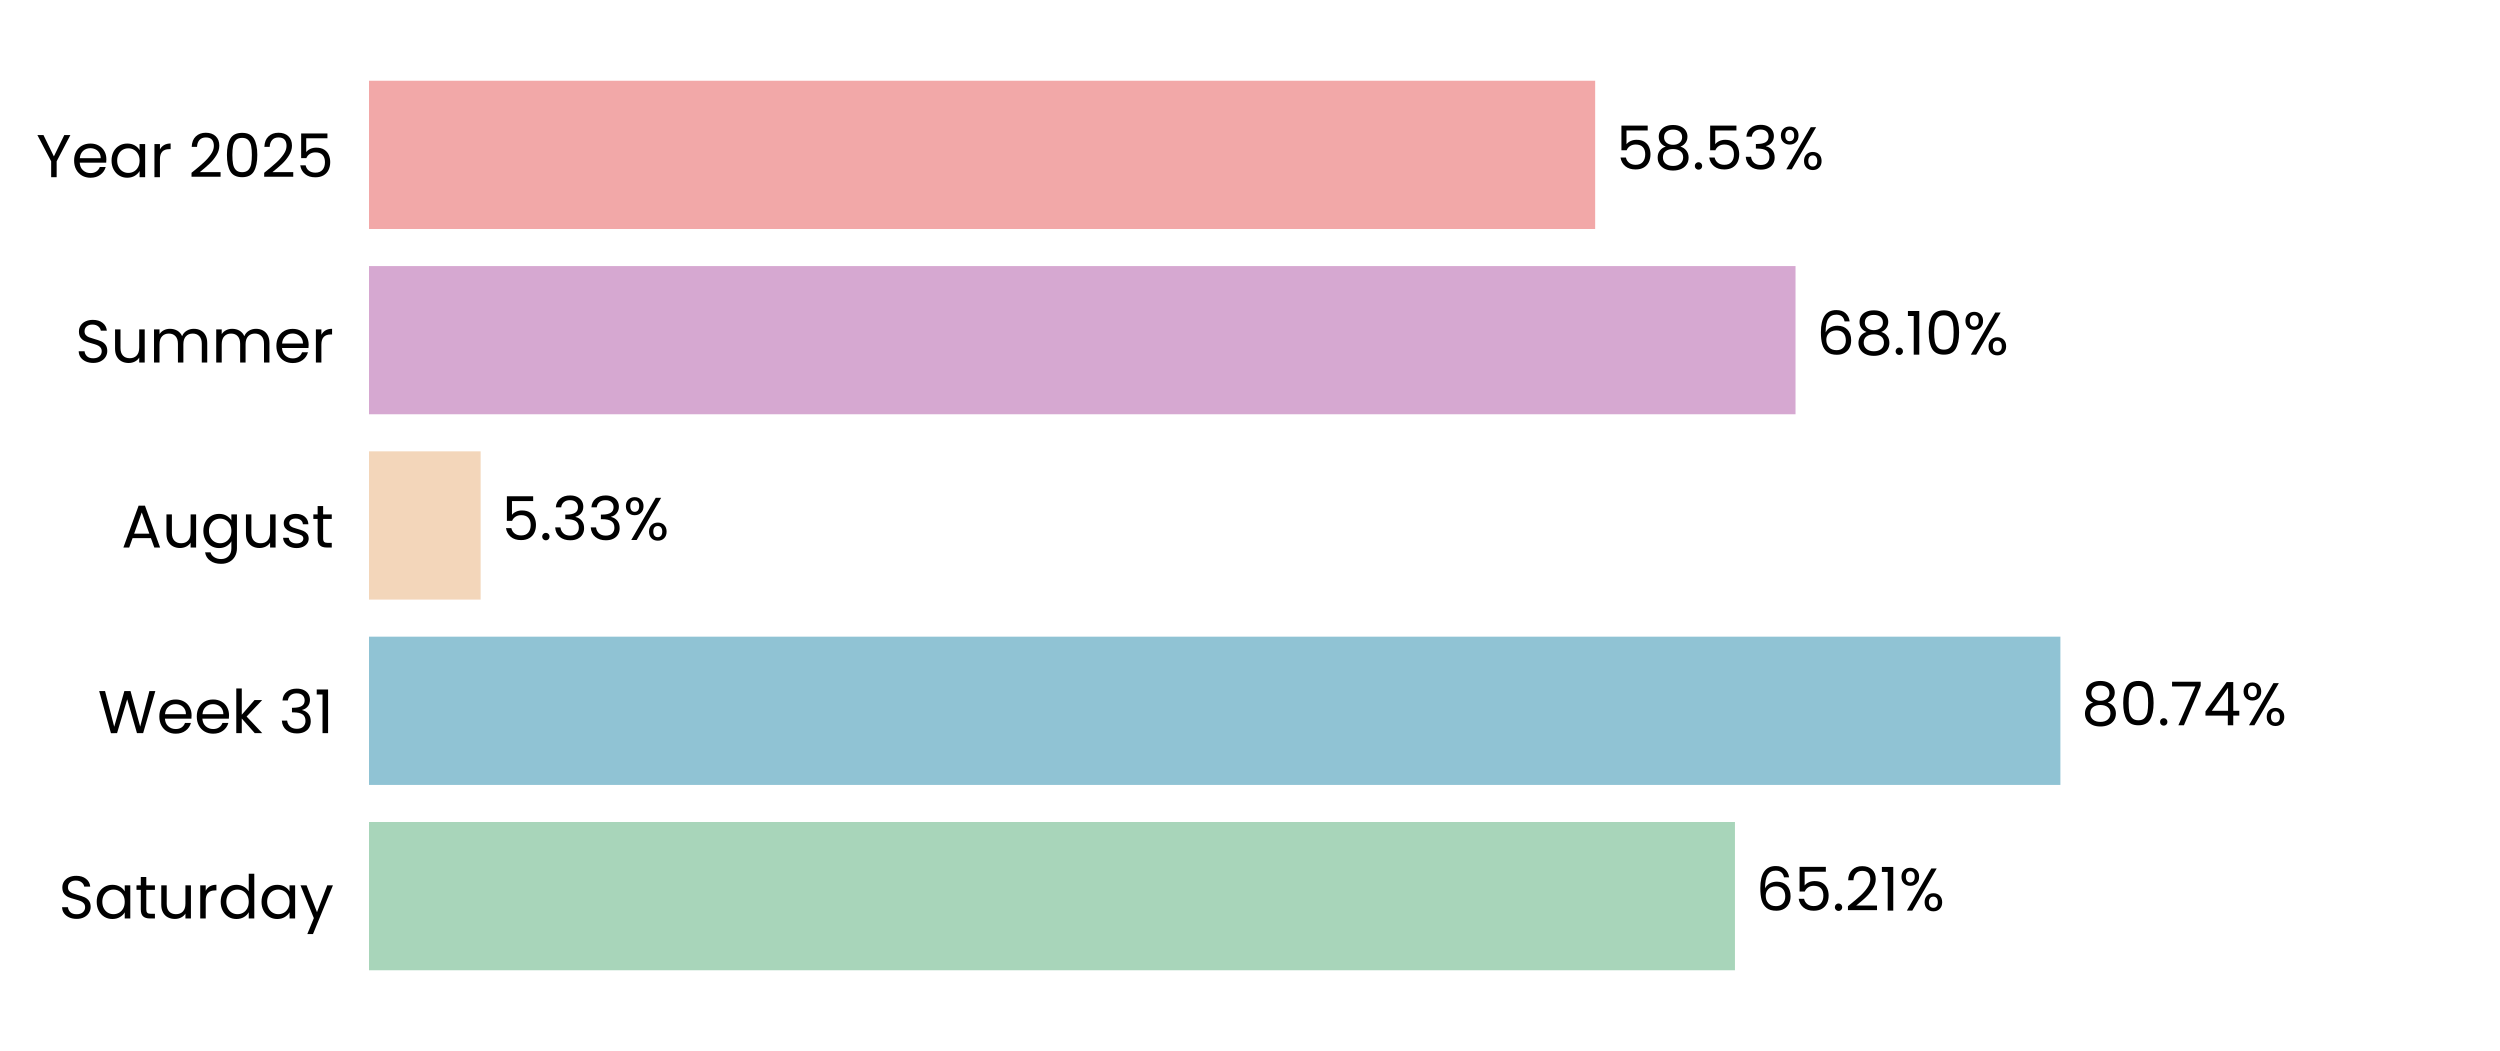
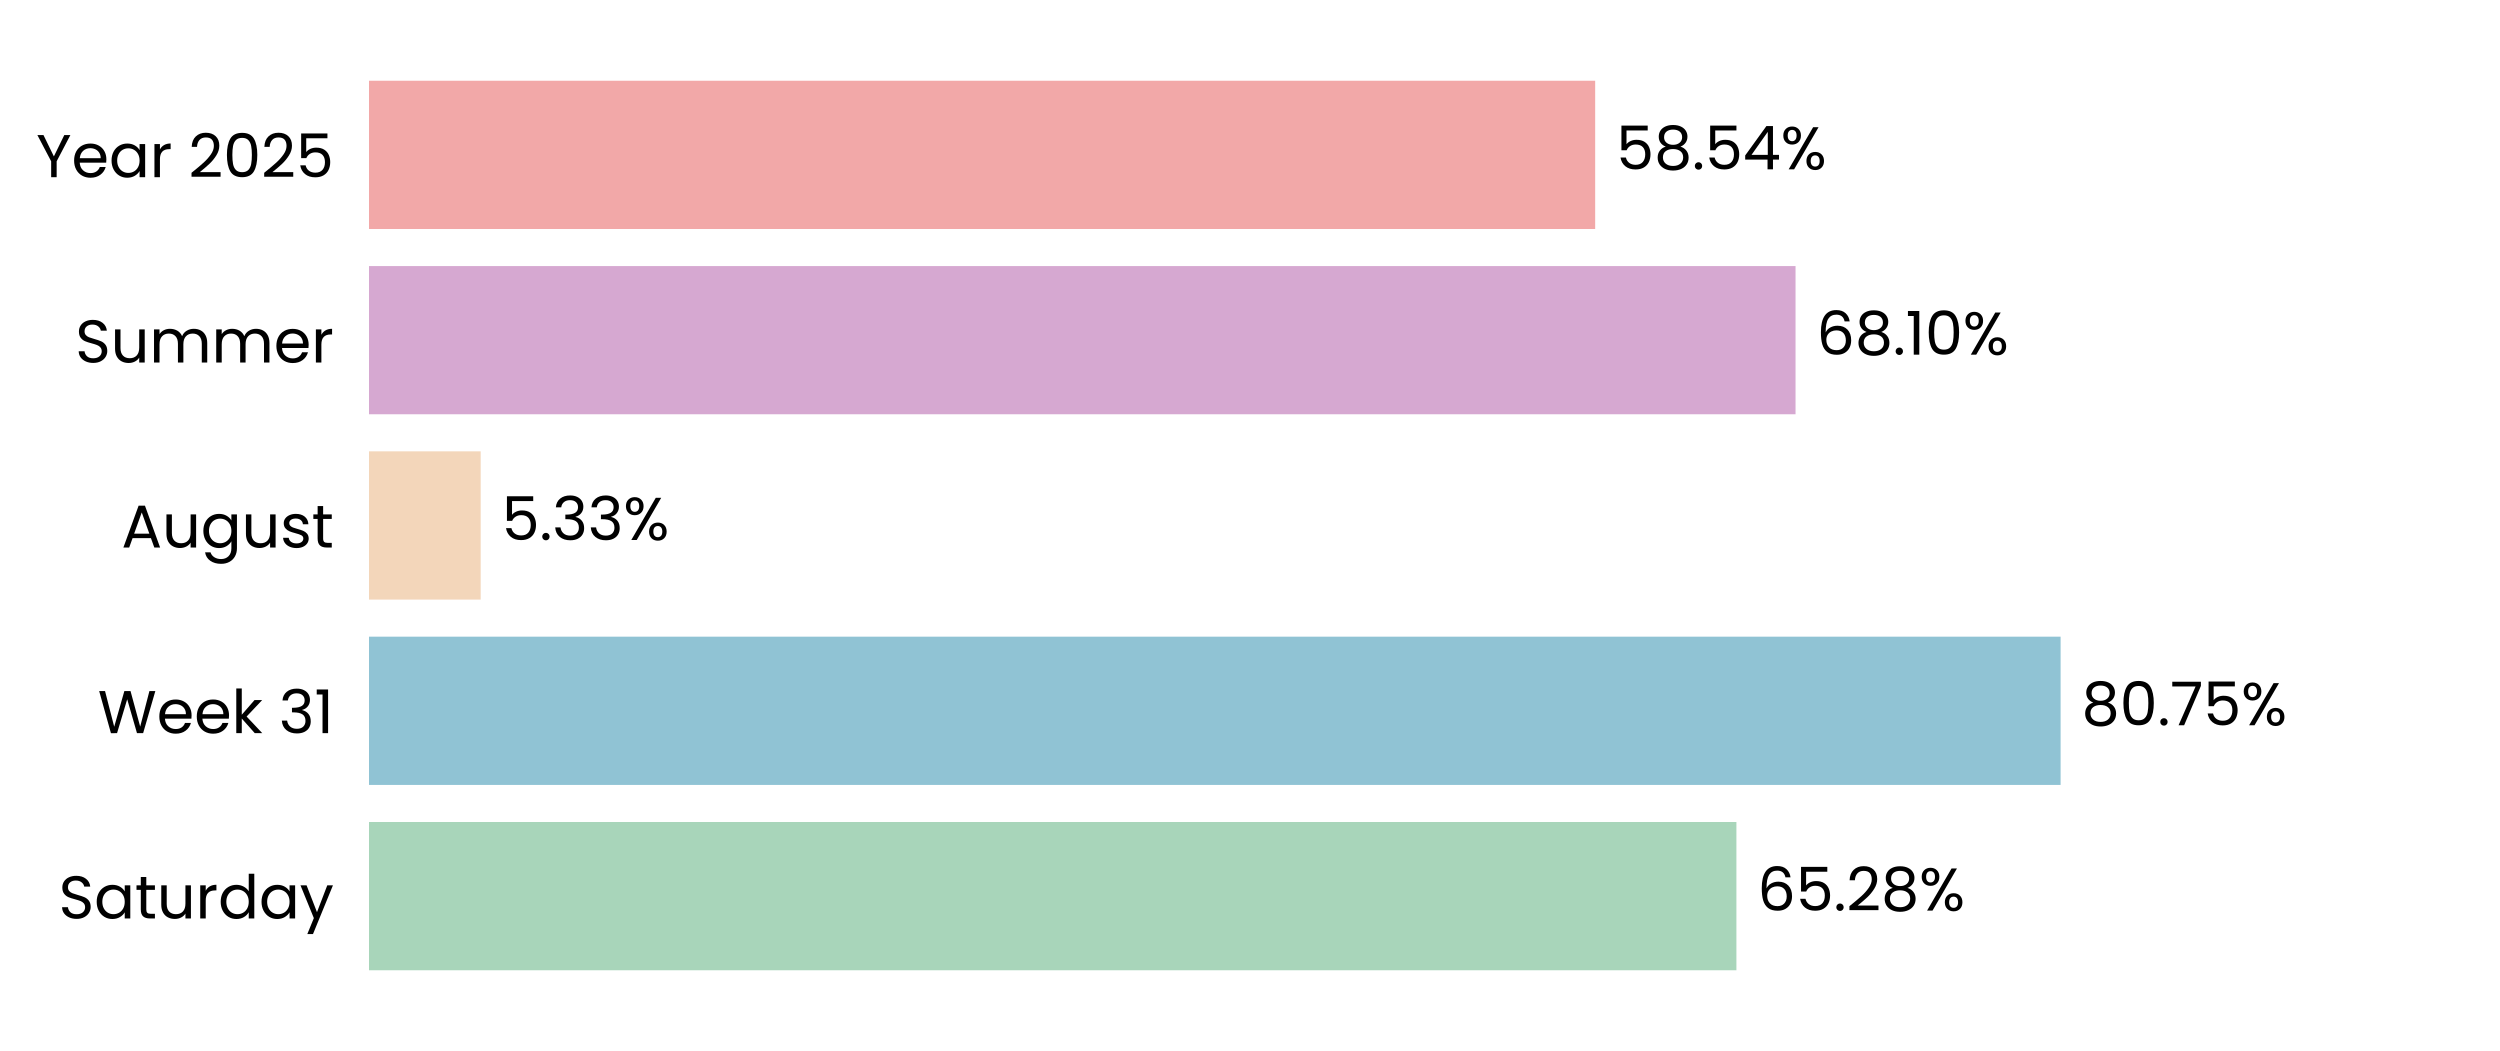
<svg xmlns="http://www.w3.org/2000/svg" xmlns:xlink="http://www.w3.org/1999/xlink" width="496.691pt" height="208.8pt" viewBox="0 0 496.691 208.8" version="1.1">
  <defs>
    <style type="text/css">*{stroke-linejoin: round; stroke-linecap: butt}</style>
  </defs>
  <g id="figure_1">
    <g id="patch_1">
      <path d="M 0 208.8  L 496.691 208.8  L 496.691 0  L 0 0  L 0 208.8  z " style="fill: none" />
    </g>
    <g id="axes_1">
      <g id="patch_2">
        <path d="M 73.311 201.6  L 489.491 201.6  L 489.491 7.2  L 73.311 7.2  L 73.311 201.6  z " style="fill: none" />
      </g>
      <g id="patch_3">
-         <path d="M 73.311 192.764  L 344.695 192.764  L 344.695 163.309  L 73.311 163.309  z " clip-path="url(#p1e27dad391)" style="fill: #a8d5ba" />
+         <path d="M 73.311 192.764  L 344.984 192.764  L 344.984 163.309  L 73.311 163.309  z " clip-path="url(#p21785c85a7)" style="fill: #a8d5ba" />
      </g>
      <g id="patch_4">
-         <path d="M 73.311 155.945  L 409.352 155.945  L 409.352 126.491  L 73.311 126.491  z " clip-path="url(#p1e27dad391)" style="fill: #90c3d4" />
+         <path d="M 73.311 155.945  L 409.393 155.945  L 409.393 126.491  L 73.311 126.491  z " clip-path="url(#p21785c85a7)" style="fill: #90c3d4" />
      </g>
      <g id="patch_5">
-         <path d="M 73.311 119.127  L 95.491 119.127  L 95.491 89.673  L 73.311 89.673  z " clip-path="url(#p1e27dad391)" style="fill: #f3d6ba" />
+         <path d="M 73.311 119.127  L 95.5 119.127  L 95.5 89.673  L 73.311 89.673  z " clip-path="url(#p21785c85a7)" style="fill: #f3d6ba" />
      </g>
      <g id="patch_6">
-         <path d="M 73.311 82.309  L 356.73 82.309  L 356.73 52.855  L 73.311 52.855  z " clip-path="url(#p1e27dad391)" style="fill: #d6a8d1" />
+         <path d="M 73.311 82.309  L 356.733 82.309  L 356.733 52.855  L 73.311 52.855  z " clip-path="url(#p21785c85a7)" style="fill: #d6a8d1" />
      </g>
      <g id="patch_7">
-         <path d="M 73.311 45.491  L 316.921 45.491  L 316.921 16.036  L 73.311 16.036  z " clip-path="url(#p1e27dad391)" style="fill: #f2a8a8" />
+         <path d="M 73.311 45.491  L 316.922 45.491  L 316.922 16.036  L 73.311 16.036  z " clip-path="url(#p21785c85a7)" style="fill: #f2a8a8" />
      </g>
      <g id="matplotlib.axis_1">
        <g id="ytick_1">
          <g id="text_1">
            <g transform="translate(11.65312 182.4764) scale(0.12 -0.12)">
              <defs>
                <path id="Poppins-Regular-53" d="M 1907 -45  Q 1466 -45 1117 112  Q 768 269 569 547  Q 371 826 365 1190  L 986 1190  Q 1018 877 1245 662  Q 1472 448 1907 448  Q 2323 448 2563 656  Q 2803 864 2803 1190  Q 2803 1446 2662 1606  Q 2522 1766 2310 1849  Q 2099 1933 1741 2029  Q 1299 2144 1033 2259  Q 768 2374 579 2620  Q 390 2867 390 3283  Q 390 3648 576 3929  Q 762 4211 1098 4364  Q 1434 4518 1869 4518  Q 2496 4518 2896 4204  Q 3296 3891 3347 3373  L 2707 3373  Q 2675 3629 2438 3824  Q 2202 4019 1811 4019  Q 1446 4019 1216 3830  Q 986 3642 986 3302  Q 986 3059 1123 2905  Q 1261 2752 1462 2672  Q 1664 2592 2029 2490  Q 2470 2368 2739 2249  Q 3008 2131 3200 1884  Q 3392 1638 3392 1216  Q 3392 890 3219 602  Q 3046 314 2707 134  Q 2368 -45 1907 -45  z " transform="scale(0.015625)" />
                <path id="Poppins-Regular-61" d="M 275 1766  Q 275 2304 492 2710  Q 710 3117 1091 3341  Q 1472 3565 1939 3565  Q 2400 3565 2739 3366  Q 3078 3168 3245 2867  L 3245 3507  L 3834 3507  L 3834 0  L 3245 0  L 3245 653  Q 3072 346 2729 144  Q 2387 -58 1933 -58  Q 1466 -58 1088 172  Q 710 403 492 819  Q 275 1235 275 1766  z M 3245 1760  Q 3245 2157 3085 2451  Q 2925 2746 2653 2902  Q 2381 3059 2054 3059  Q 1728 3059 1459 2905  Q 1190 2752 1030 2457  Q 870 2163 870 1766  Q 870 1363 1030 1065  Q 1190 768 1459 611  Q 1728 454 2054 454  Q 2381 454 2653 611  Q 2925 768 3085 1065  Q 3245 1363 3245 1760  z " transform="scale(0.015625)" />
                <path id="Poppins-Regular-74" d="M 1203 3027  L 1203 960  Q 1203 704 1312 598  Q 1421 493 1690 493  L 2118 493  L 2118 0  L 1594 0  Q 1107 0 864 224  Q 621 448 621 960  L 621 3027  L 166 3027  L 166 3507  L 621 3507  L 621 4390  L 1203 4390  L 1203 3507  L 2118 3507  L 2118 3027  L 1203 3027  z " transform="scale(0.015625)" />
                <path id="Poppins-Regular-75" d="M 3603 3507  L 3603 0  L 3021 0  L 3021 518  Q 2854 250 2556 99  Q 2259 -51 1901 -51  Q 1491 -51 1164 118  Q 838 288 649 627  Q 461 966 461 1453  L 461 3507  L 1037 3507  L 1037 1530  Q 1037 1011 1299 732  Q 1562 454 2016 454  Q 2483 454 2752 742  Q 3021 1030 3021 1581  L 3021 3507  L 3603 3507  z " transform="scale(0.015625)" />
                <path id="Poppins-Regular-72" d="M 1075 2938  Q 1229 3238 1513 3404  Q 1798 3571 2208 3571  L 2208 2970  L 2054 2970  Q 1075 2970 1075 1907  L 1075 0  L 493 0  L 493 3507  L 1075 3507  L 1075 2938  z " transform="scale(0.015625)" />
                <path id="Poppins-Regular-64" d="M 275 1766  Q 275 2304 492 2710  Q 710 3117 1091 3341  Q 1472 3565 1946 3565  Q 2355 3565 2707 3376  Q 3059 3187 3245 2880  L 3245 4736  L 3834 4736  L 3834 0  L 3245 0  L 3245 659  Q 3072 346 2733 144  Q 2394 -58 1939 -58  Q 1472 -58 1091 172  Q 710 403 492 819  Q 275 1235 275 1766  z M 3245 1760  Q 3245 2157 3085 2451  Q 2925 2746 2653 2902  Q 2381 3059 2054 3059  Q 1728 3059 1459 2905  Q 1190 2752 1030 2457  Q 870 2163 870 1766  Q 870 1363 1030 1065  Q 1190 768 1459 611  Q 1728 454 2054 454  Q 2381 454 2653 611  Q 2925 768 3085 1065  Q 3245 1363 3245 1760  z " transform="scale(0.015625)" />
                <path id="Poppins-Regular-79" d="M 3514 3507  L 1402 -1651  L 800 -1651  L 1491 38  L 77 3507  L 723 3507  L 1824 666  L 2912 3507  L 3514 3507  z " transform="scale(0.015625)" />
              </defs>
              <use xlink:href="#Poppins-Regular-53" />
              <use xlink:href="#Poppins-Regular-61" transform="translate(58.7 0)" />
              <use xlink:href="#Poppins-Regular-74" transform="translate(126.3 0)" />
              <use xlink:href="#Poppins-Regular-75" transform="translate(162.7 0)" />
              <use xlink:href="#Poppins-Regular-72" transform="translate(226.7 0)" />
              <use xlink:href="#Poppins-Regular-64" transform="translate(264 0)" />
              <use xlink:href="#Poppins-Regular-61" transform="translate(331.5999 0)" />
              <use xlink:href="#Poppins-Regular-79" transform="translate(399.1999 0)" />
            </g>
          </g>
        </g>
        <g id="ytick_2">
          <g id="text_2">
            <g transform="translate(19.42687 145.6582) scale(0.12 -0.12)">
              <defs>
                <path id="Poppins-Regular-57" d="M 6099 4461  L 4806 0  L 4154 0  L 3117 3590  L 2042 0  L 1395 -6  L 147 4461  L 768 4461  L 1741 678  L 2816 4461  L 3469 4461  L 4493 691  L 5472 4461  L 6099 4461  z " transform="scale(0.015625)" />
                <path id="Poppins-Regular-65" d="M 3693 1888  Q 3693 1722 3674 1536  L 870 1536  Q 902 1018 1225 726  Q 1549 435 2010 435  Q 2387 435 2640 611  Q 2893 787 2995 1082  L 3622 1082  Q 3482 576 3059 259  Q 2637 -58 2010 -58  Q 1510 -58 1116 166  Q 723 390 499 803  Q 275 1216 275 1760  Q 275 2304 492 2713  Q 710 3123 1104 3344  Q 1498 3565 2010 3565  Q 2509 3565 2893 3347  Q 3277 3130 3485 2749  Q 3693 2368 3693 1888  z M 3091 2010  Q 3091 2342 2944 2582  Q 2797 2822 2544 2947  Q 2291 3072 1984 3072  Q 1542 3072 1232 2790  Q 922 2509 877 2010  L 3091 2010  z " transform="scale(0.015625)" />
                <path id="Poppins-Regular-6b" d="M 2451 0  L 1075 1549  L 1075 0  L 493 0  L 493 4736  L 1075 4736  L 1075 1952  L 2426 3507  L 3238 3507  L 1587 1760  L 3245 0  L 2451 0  z " transform="scale(0.015625)" />
                <path id="Poppins-Regular-20" transform="scale(0.015625)" />
                <path id="Poppins-Regular-33" d="M 384 3462  Q 429 4051 838 4384  Q 1248 4717 1901 4717  Q 2336 4717 2653 4560  Q 2970 4403 3133 4134  Q 3296 3866 3296 3526  Q 3296 3130 3069 2842  Q 2842 2554 2477 2470  L 2477 2438  Q 2893 2336 3136 2035  Q 3379 1734 3379 1248  Q 3379 883 3212 592  Q 3046 301 2713 134  Q 2381 -32 1914 -32  Q 1235 -32 800 323  Q 365 678 314 1331  L 877 1331  Q 922 947 1190 704  Q 1459 461 1907 461  Q 2355 461 2588 694  Q 2822 928 2822 1299  Q 2822 1779 2502 1990  Q 2182 2202 1536 2202  L 1389 2202  L 1389 2688  L 1542 2688  Q 2131 2694 2432 2883  Q 2733 3072 2733 3469  Q 2733 3808 2512 4013  Q 2291 4218 1882 4218  Q 1485 4218 1241 4013  Q 998 3808 954 3462  L 384 3462  z " transform="scale(0.015625)" />
                <path id="Poppins-Regular-31" d="M 243 4096  L 243 4627  L 1446 4627  L 1446 0  L 858 0  L 858 4096  L 243 4096  z " transform="scale(0.015625)" />
              </defs>
              <use xlink:href="#Poppins-Regular-57" />
              <use xlink:href="#Poppins-Regular-65" transform="translate(97.59999 0)" />
              <use xlink:href="#Poppins-Regular-65" transform="translate(159.6 0)" />
              <use xlink:href="#Poppins-Regular-6b" transform="translate(221.6 0)" />
              <use xlink:href="#Poppins-Regular-20" transform="translate(273.0999 0)" />
              <use xlink:href="#Poppins-Regular-33" transform="translate(299.7999 0)" />
              <use xlink:href="#Poppins-Regular-31" transform="translate(358.6999 0)" />
            </g>
          </g>
        </g>
        <g id="ytick_3">
          <g id="text_3">
            <g transform="translate(24.11812 108.78) scale(0.12 -0.12)">
              <defs>
                <path id="Poppins-Regular-41" d="M 3130 992  L 1184 992  L 826 0  L 211 0  L 1824 4435  L 2496 4435  L 4102 0  L 3488 0  L 3130 992  z M 2963 1466  L 2157 3718  L 1350 1466  L 2963 1466  z " transform="scale(0.015625)" />
                <path id="Poppins-Regular-67" d="M 1939 3565  Q 2394 3565 2736 3366  Q 3078 3168 3245 2867  L 3245 3507  L 3834 3507  L 3834 -77  Q 3834 -557 3629 -931  Q 3424 -1306 3043 -1517  Q 2662 -1728 2157 -1728  Q 1466 -1728 1005 -1401  Q 544 -1075 461 -512  L 1037 -512  Q 1133 -832 1433 -1027  Q 1734 -1222 2157 -1222  Q 2637 -1222 2941 -921  Q 3245 -621 3245 -77  L 3245 659  Q 3072 352 2733 147  Q 2394 -58 1939 -58  Q 1472 -58 1091 172  Q 710 403 492 819  Q 275 1235 275 1766  Q 275 2304 492 2710  Q 710 3117 1091 3341  Q 1472 3565 1939 3565  z M 3245 1760  Q 3245 2157 3085 2451  Q 2925 2746 2653 2902  Q 2381 3059 2054 3059  Q 1728 3059 1459 2905  Q 1190 2752 1030 2457  Q 870 2163 870 1766  Q 870 1363 1030 1065  Q 1190 768 1459 611  Q 1728 454 2054 454  Q 2381 454 2653 611  Q 2925 768 3085 1065  Q 3245 1363 3245 1760  z " transform="scale(0.015625)" />
                <path id="Poppins-Regular-73" d="M 1734 -58  Q 1331 -58 1011 80  Q 691 218 505 464  Q 320 710 301 1030  L 902 1030  Q 928 768 1149 601  Q 1370 435 1728 435  Q 2061 435 2253 582  Q 2445 730 2445 954  Q 2445 1184 2240 1296  Q 2035 1408 1606 1517  Q 1216 1619 969 1724  Q 723 1830 547 2038  Q 371 2246 371 2586  Q 371 2854 531 3078  Q 691 3302 985 3433  Q 1280 3565 1658 3565  Q 2240 3565 2598 3270  Q 2957 2976 2982 2464  L 2400 2464  Q 2381 2739 2179 2905  Q 1978 3072 1638 3072  Q 1325 3072 1139 2937  Q 954 2803 954 2586  Q 954 2413 1066 2301  Q 1178 2189 1347 2121  Q 1517 2054 1818 1971  Q 2195 1869 2432 1769  Q 2669 1670 2838 1472  Q 3008 1274 3014 954  Q 3014 666 2854 435  Q 2694 205 2403 73  Q 2112 -58 1734 -58  z " transform="scale(0.015625)" />
              </defs>
              <use xlink:href="#Poppins-Regular-41" />
              <use xlink:href="#Poppins-Regular-75" transform="translate(67.39999 0)" />
              <use xlink:href="#Poppins-Regular-67" transform="translate(131.4 0)" />
              <use xlink:href="#Poppins-Regular-75" transform="translate(199 0)" />
              <use xlink:href="#Poppins-Regular-73" transform="translate(263 0)" />
              <use xlink:href="#Poppins-Regular-74" transform="translate(315.2 0)" />
            </g>
          </g>
        </g>
        <g id="ytick_4">
          <g id="text_4">
            <g transform="translate(14.95125 72.02182) scale(0.12 -0.12)">
              <defs>
                <path id="Poppins-Regular-6d" d="M 4710 3571  Q 5120 3571 5440 3401  Q 5760 3232 5945 2893  Q 6131 2554 6131 2067  L 6131 0  L 5555 0  L 5555 1984  Q 5555 2509 5296 2787  Q 5037 3066 4595 3066  Q 4141 3066 3872 2774  Q 3603 2483 3603 1933  L 3603 0  L 3027 0  L 3027 1984  Q 3027 2509 2768 2787  Q 2509 3066 2067 3066  Q 1613 3066 1344 2774  Q 1075 2483 1075 1933  L 1075 0  L 493 0  L 493 3507  L 1075 3507  L 1075 3002  Q 1248 3277 1539 3424  Q 1830 3571 2182 3571  Q 2624 3571 2963 3372  Q 3302 3174 3469 2790  Q 3616 3162 3955 3366  Q 4294 3571 4710 3571  z " transform="scale(0.015625)" />
              </defs>
              <use xlink:href="#Poppins-Regular-53" />
              <use xlink:href="#Poppins-Regular-75" transform="translate(58.7 0)" />
              <use xlink:href="#Poppins-Regular-6d" transform="translate(122.7 0)" />
              <use xlink:href="#Poppins-Regular-6d" transform="translate(225.7 0)" />
              <use xlink:href="#Poppins-Regular-65" transform="translate(328.7 0)" />
              <use xlink:href="#Poppins-Regular-72" transform="translate(390.6999 0)" />
            </g>
          </g>
        </g>
        <g id="ytick_5">
          <g id="text_5">
            <g transform="translate(7.2 35.20364) scale(0.12 -0.12)">
              <defs>
                <path id="Poppins-Regular-59" d="M 3616 4461  L 2163 1683  L 2163 0  L 1581 0  L 1581 1683  L 122 4461  L 768 4461  L 1869 2202  L 2970 4461  L 3616 4461  z " transform="scale(0.015625)" />
                <path id="Poppins-Regular-32" d="M 326 467  Q 1139 1120 1600 1539  Q 2061 1958 2377 2416  Q 2694 2874 2694 3315  Q 2694 3731 2492 3971  Q 2291 4211 1843 4211  Q 1408 4211 1168 3939  Q 928 3667 909 3213  L 346 3213  Q 371 3930 780 4320  Q 1190 4710 1837 4710  Q 2496 4710 2883 4345  Q 3270 3981 3270 3341  Q 3270 2810 2953 2307  Q 2637 1805 2233 1424  Q 1830 1043 1203 538  L 3405 538  L 3405 51  L 326 51  L 326 467  z " transform="scale(0.015625)" />
                <path id="Poppins-Regular-30" d="M 397 2362  Q 397 3462 755 4080  Q 1114 4698 2010 4698  Q 2899 4698 3257 4080  Q 3616 3462 3616 2362  Q 3616 1242 3257 621  Q 2899 0 2010 0  Q 1114 0 755 621  Q 397 1242 397 2362  z M 3040 2362  Q 3040 2918 2966 3305  Q 2893 3693 2665 3929  Q 2438 4166 2010 4166  Q 1574 4166 1347 3929  Q 1120 3693 1046 3305  Q 973 2918 973 2362  Q 973 1786 1046 1395  Q 1120 1005 1347 768  Q 1574 531 2010 531  Q 2438 531 2665 768  Q 2893 1005 2966 1395  Q 3040 1786 3040 2362  z " transform="scale(0.015625)" />
                <path id="Poppins-Regular-35" d="M 3347 4122  L 1101 4122  L 1101 2662  Q 1248 2867 1536 2998  Q 1824 3130 2157 3130  Q 2688 3130 3021 2909  Q 3354 2688 3498 2339  Q 3642 1990 3642 1600  Q 3642 1139 3469 774  Q 3296 410 2941 198  Q 2586 -13 2061 -13  Q 1389 -13 973 332  Q 557 678 467 1254  L 1037 1254  Q 1120 890 1389 685  Q 1658 480 2067 480  Q 2573 480 2829 784  Q 3085 1088 3085 1587  Q 3085 2086 2829 2358  Q 2573 2630 2074 2630  Q 1734 2630 1481 2467  Q 1229 2304 1114 2022  L 563 2022  L 563 4634  L 3347 4634  L 3347 4122  z " transform="scale(0.015625)" />
              </defs>
              <use xlink:href="#Poppins-Regular-59" />
              <use xlink:href="#Poppins-Regular-65" transform="translate(58.39999 0)" />
              <use xlink:href="#Poppins-Regular-61" transform="translate(120.4 0)" />
              <use xlink:href="#Poppins-Regular-72" transform="translate(188 0)" />
              <use xlink:href="#Poppins-Regular-20" transform="translate(225.3 0)" />
              <use xlink:href="#Poppins-Regular-32" transform="translate(252 0)" />
              <use xlink:href="#Poppins-Regular-30" transform="translate(309.4999 0)" />
              <use xlink:href="#Poppins-Regular-32" transform="translate(372.2999 0)" />
              <use xlink:href="#Poppins-Regular-35" transform="translate(429.7999 0)" />
            </g>
          </g>
        </g>
      </g>
      <g id="text_6">
-         <g transform="translate(348.8571 180.9164) scale(0.12 -0.12)">
+         <g transform="translate(349.1461 180.9164) scale(0.12 -0.12)">
          <defs>
            <path id="Poppins-Regular-36" d="M 2976 3526  Q 2835 4237 2099 4237  Q 1530 4237 1248 3798  Q 966 3360 973 2355  Q 1120 2688 1462 2877  Q 1805 3066 2227 3066  Q 2886 3066 3280 2656  Q 3674 2246 3674 1523  Q 3674 1088 3504 742  Q 3334 397 2992 192  Q 2650 -13 2163 -13  Q 1504 -13 1133 281  Q 762 576 614 1094  Q 467 1613 467 2374  Q 467 4723 2106 4723  Q 2733 4723 3091 4384  Q 3450 4045 3514 3526  L 2976 3526  z M 2106 2573  Q 1830 2573 1587 2461  Q 1344 2349 1193 2121  Q 1043 1894 1043 1568  Q 1043 1082 1324 778  Q 1606 474 2131 474  Q 2579 474 2844 752  Q 3110 1030 3110 1504  Q 3110 2003 2854 2288  Q 2598 2573 2106 2573  z " transform="scale(0.015625)" />
            <path id="Poppins-Regular-2e" d="M 678 -38  Q 512 -38 397 77  Q 282 192 282 358  Q 282 525 397 640  Q 512 755 678 755  Q 838 755 950 640  Q 1062 525 1062 358  Q 1062 192 950 77  Q 838 -38 678 -38  z " transform="scale(0.015625)" />
+             <path id="Poppins-Regular-38" d="M 1242 2406  Q 883 2547 691 2816  Q 499 3085 499 3469  Q 499 3814 672 4092  Q 845 4371 1187 4534  Q 1530 4698 2016 4698  Q 2502 4698 2844 4534  Q 3187 4371 3363 4092  Q 3539 3814 3539 3469  Q 3539 3098 3340 2819  Q 3142 2541 2797 2406  Q 3194 2285 3427 1981  Q 3661 1677 3661 1248  Q 3661 832 3456 521  Q 3251 211 2876 41  Q 2502 -128 2016 -128  Q 1530 -128 1162 41  Q 794 211 589 521  Q 384 832 384 1248  Q 384 1677 614 1984  Q 845 2291 1242 2406  z M 2976 3398  Q 2976 3789 2720 4000  Q 2464 4211 2016 4211  Q 1574 4211 1318 4000  Q 1062 3789 1062 3392  Q 1062 3034 1328 2816  Q 1594 2598 2016 2598  Q 2445 2598 2710 2819  Q 2976 3040 2976 3398  z M 2016 2150  Q 1542 2150 1241 1929  Q 941 1709 941 1267  Q 941 858 1232 608  Q 1523 358 2016 358  Q 2509 358 2797 608  Q 3085 858 3085 1267  Q 3085 1696 2790 1923  Q 2496 2150 2016 2150  z " transform="scale(0.015625)" />
            <path id="Poppins-Regular-25" d="M 269 3584  Q 269 4019 531 4278  Q 794 4538 1203 4538  Q 1613 4538 1875 4278  Q 2138 4019 2138 3584  Q 2138 3142 1875 2883  Q 1613 2624 1203 2624  Q 794 2624 531 2883  Q 269 3142 269 3584  z M 4006 4467  L 1414 0  L 838 0  L 3430 4467  L 4006 4467  z M 1203 4179  Q 986 4179 861 4028  Q 736 3878 736 3584  Q 736 3290 861 3136  Q 986 2982 1203 2982  Q 1421 2982 1549 3139  Q 1677 3296 1677 3584  Q 1677 3878 1549 4028  Q 1421 4179 1203 4179  z M 2720 883  Q 2720 1325 2982 1584  Q 3245 1843 3654 1843  Q 4064 1843 4323 1584  Q 4582 1325 4582 883  Q 4582 448 4323 185  Q 4064 -77 3654 -77  Q 3245 -77 2982 182  Q 2720 442 2720 883  z M 3648 1478  Q 3430 1478 3302 1328  Q 3174 1178 3174 883  Q 3174 595 3302 444  Q 3430 294 3648 294  Q 3866 294 3994 444  Q 4122 595 4122 883  Q 4122 1178 3994 1328  Q 3866 1478 3648 1478  z " transform="scale(0.015625)" />
          </defs>
          <use xlink:href="#Poppins-Regular-36" />
          <use xlink:href="#Poppins-Regular-35" transform="translate(63.49999 0)" />
          <use xlink:href="#Poppins-Regular-2e" transform="translate(126.3 0)" />
          <use xlink:href="#Poppins-Regular-32" transform="translate(147.3 0)" />
-           <use xlink:href="#Poppins-Regular-31" transform="translate(204.7999 0)" />
-           <use xlink:href="#Poppins-Regular-25" transform="translate(236.7999 0)" />
+           <use xlink:href="#Poppins-Regular-38" transform="translate(204.7999 0)" />
+           <use xlink:href="#Poppins-Regular-25" transform="translate(267.8999 0)" />
        </g>
      </g>
      <g id="text_7">
-         <g transform="translate(413.5136 144.0982) scale(0.12 -0.12)">
+         <g transform="translate(413.5549 144.0982) scale(0.12 -0.12)">
          <defs>
-             <path id="Poppins-Regular-38" d="M 1242 2406  Q 883 2547 691 2816  Q 499 3085 499 3469  Q 499 3814 672 4092  Q 845 4371 1187 4534  Q 1530 4698 2016 4698  Q 2502 4698 2844 4534  Q 3187 4371 3363 4092  Q 3539 3814 3539 3469  Q 3539 3098 3340 2819  Q 3142 2541 2797 2406  Q 3194 2285 3427 1981  Q 3661 1677 3661 1248  Q 3661 832 3456 521  Q 3251 211 2876 41  Q 2502 -128 2016 -128  Q 1530 -128 1162 41  Q 794 211 589 521  Q 384 832 384 1248  Q 384 1677 614 1984  Q 845 2291 1242 2406  z M 2976 3398  Q 2976 3789 2720 4000  Q 2464 4211 2016 4211  Q 1574 4211 1318 4000  Q 1062 3789 1062 3392  Q 1062 3034 1328 2816  Q 1594 2598 2016 2598  Q 2445 2598 2710 2819  Q 2976 3040 2976 3398  z M 2016 2150  Q 1542 2150 1241 1929  Q 941 1709 941 1267  Q 941 858 1232 608  Q 1523 358 2016 358  Q 2509 358 2797 608  Q 3085 858 3085 1267  Q 3085 1696 2790 1923  Q 2496 2150 2016 2150  z " transform="scale(0.015625)" />
            <path id="Poppins-Regular-37" d="M 3245 4173  L 1466 0  L 877 0  L 2682 4115  L 211 4115  L 211 4614  L 3245 4614  L 3245 4173  z " transform="scale(0.015625)" />
-             <path id="Poppins-Regular-34" d="M 256 1030  L 256 1472  L 2502 4582  L 3200 4582  L 3200 1536  L 3840 1536  L 3840 1030  L 3200 1030  L 3200 0  L 2624 0  L 2624 1030  L 256 1030  z M 2650 3974  L 928 1536  L 2650 1536  L 2650 3974  z " transform="scale(0.015625)" />
          </defs>
          <use xlink:href="#Poppins-Regular-38" />
          <use xlink:href="#Poppins-Regular-30" transform="translate(63.09999 0)" />
          <use xlink:href="#Poppins-Regular-2e" transform="translate(125.9 0)" />
          <use xlink:href="#Poppins-Regular-37" transform="translate(146.9 0)" />
-           <use xlink:href="#Poppins-Regular-34" transform="translate(201.5 0)" />
-           <use xlink:href="#Poppins-Regular-25" transform="translate(264.3999 0)" />
+           <use xlink:href="#Poppins-Regular-35" transform="translate(201.5 0)" />
+           <use xlink:href="#Poppins-Regular-25" transform="translate(264.2999 0)" />
        </g>
      </g>
      <g id="text_8">
-         <g transform="translate(99.65254 107.28) scale(0.12 -0.12)">
+         <g transform="translate(99.66186 107.28) scale(0.12 -0.12)">
          <use xlink:href="#Poppins-Regular-35" />
          <use xlink:href="#Poppins-Regular-2e" transform="translate(62.79999 0)" />
          <use xlink:href="#Poppins-Regular-33" transform="translate(83.79997 0)" />
          <use xlink:href="#Poppins-Regular-33" transform="translate(142.7 0)" />
          <use xlink:href="#Poppins-Regular-25" transform="translate(201.6 0)" />
        </g>
      </g>
      <g id="text_9">
-         <g transform="translate(360.892 70.46182) scale(0.12 -0.12)">
+         <g transform="translate(360.8951 70.46182) scale(0.12 -0.12)">
          <use xlink:href="#Poppins-Regular-36" />
          <use xlink:href="#Poppins-Regular-38" transform="translate(63.49999 0)" />
          <use xlink:href="#Poppins-Regular-2e" transform="translate(126.6 0)" />
          <use xlink:href="#Poppins-Regular-31" transform="translate(147.6 0)" />
          <use xlink:href="#Poppins-Regular-30" transform="translate(179.5999 0)" />
          <use xlink:href="#Poppins-Regular-25" transform="translate(242.3999 0)" />
        </g>
      </g>
      <g id="text_10">
-         <g transform="translate(321.0833 33.64364) scale(0.12 -0.12)">
+         <g transform="translate(321.084 33.64364) scale(0.12 -0.12)">
+           <defs>
+             <path id="Poppins-Regular-34" d="M 256 1030  L 256 1472  L 2502 4582  L 3200 4582  L 3200 1536  L 3840 1536  L 3840 1030  L 3200 1030  L 3200 0  L 2624 0  L 2624 1030  L 256 1030  z M 2650 3974  L 928 1536  L 2650 1536  L 2650 3974  z " transform="scale(0.015625)" />
+           </defs>
          <use xlink:href="#Poppins-Regular-35" />
          <use xlink:href="#Poppins-Regular-38" transform="translate(62.79999 0)" />
          <use xlink:href="#Poppins-Regular-2e" transform="translate(125.9 0)" />
          <use xlink:href="#Poppins-Regular-35" transform="translate(146.9 0)" />
-           <use xlink:href="#Poppins-Regular-33" transform="translate(209.7 0)" />
-           <use xlink:href="#Poppins-Regular-25" transform="translate(268.5999 0)" />
+           <use xlink:href="#Poppins-Regular-34" transform="translate(209.7 0)" />
+           <use xlink:href="#Poppins-Regular-25" transform="translate(272.5999 0)" />
        </g>
      </g>
    </g>
  </g>
  <defs>
-     <clipPath id="p1e27dad391">
+     <clipPath id="p21785c85a7">
      <rect x="73.311" y="7.2" width="416.18" height="194.4" />
    </clipPath>
  </defs>
</svg>
